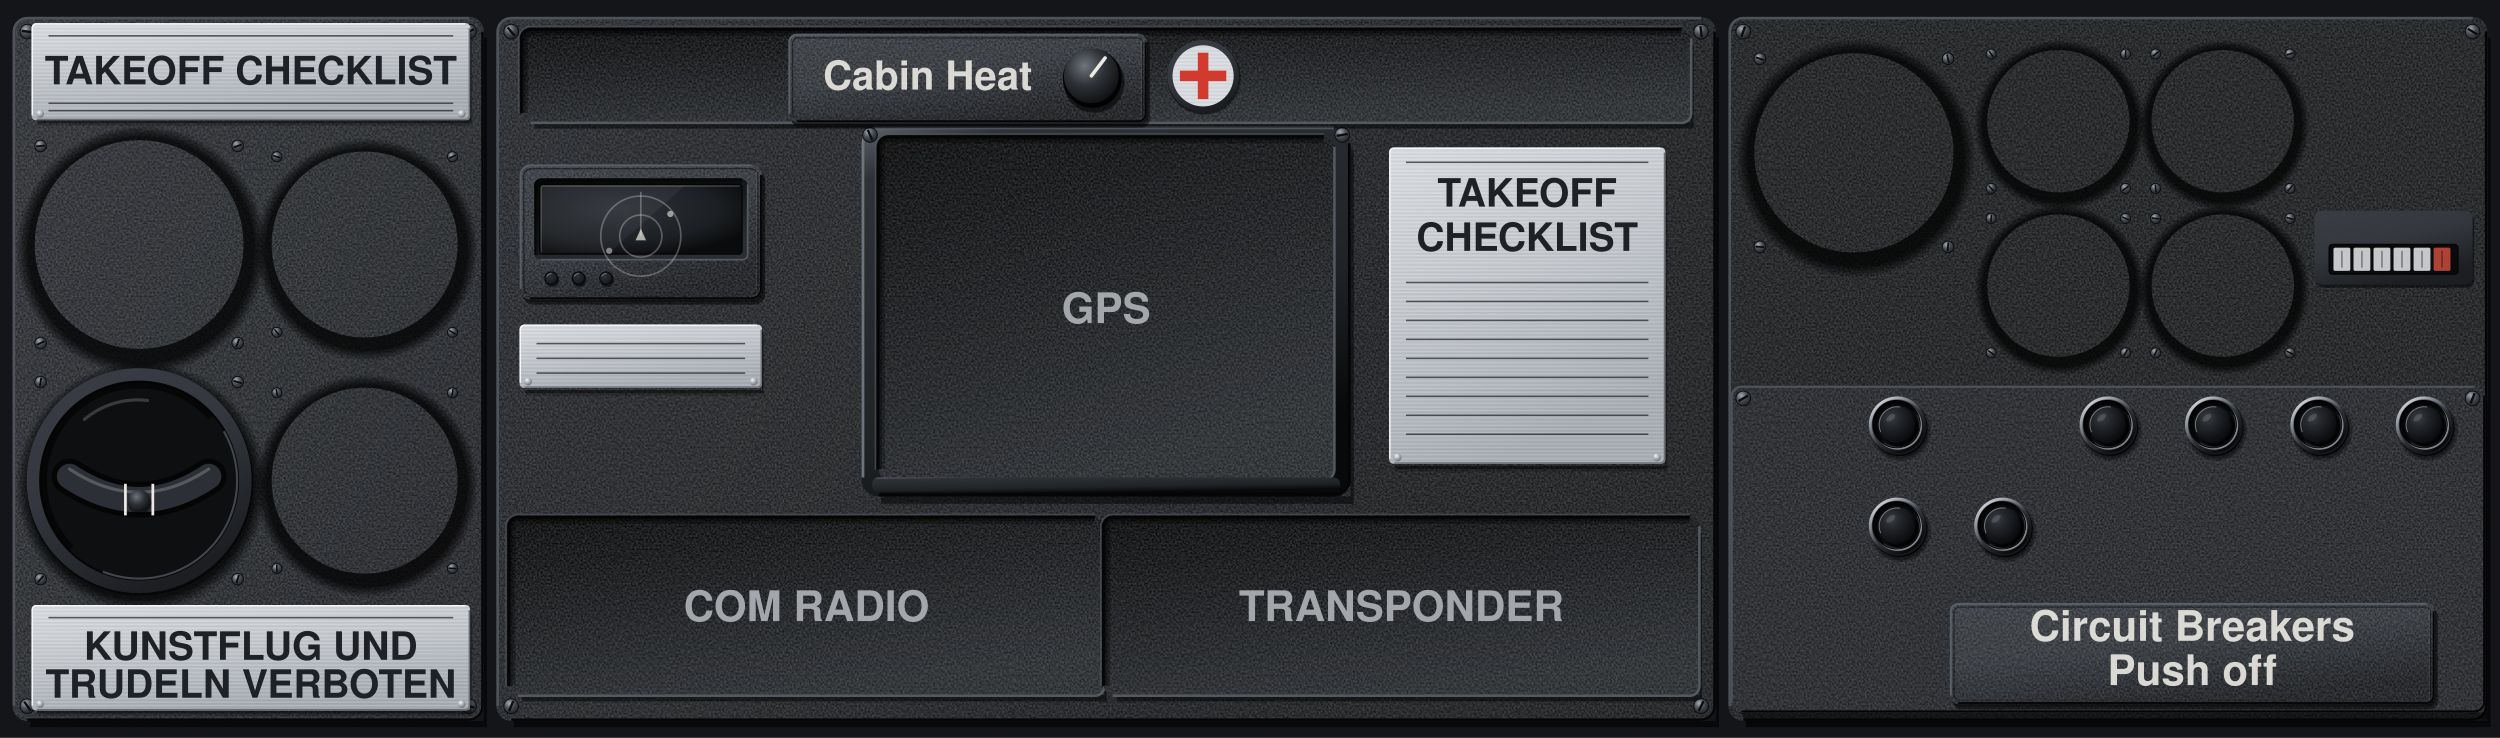
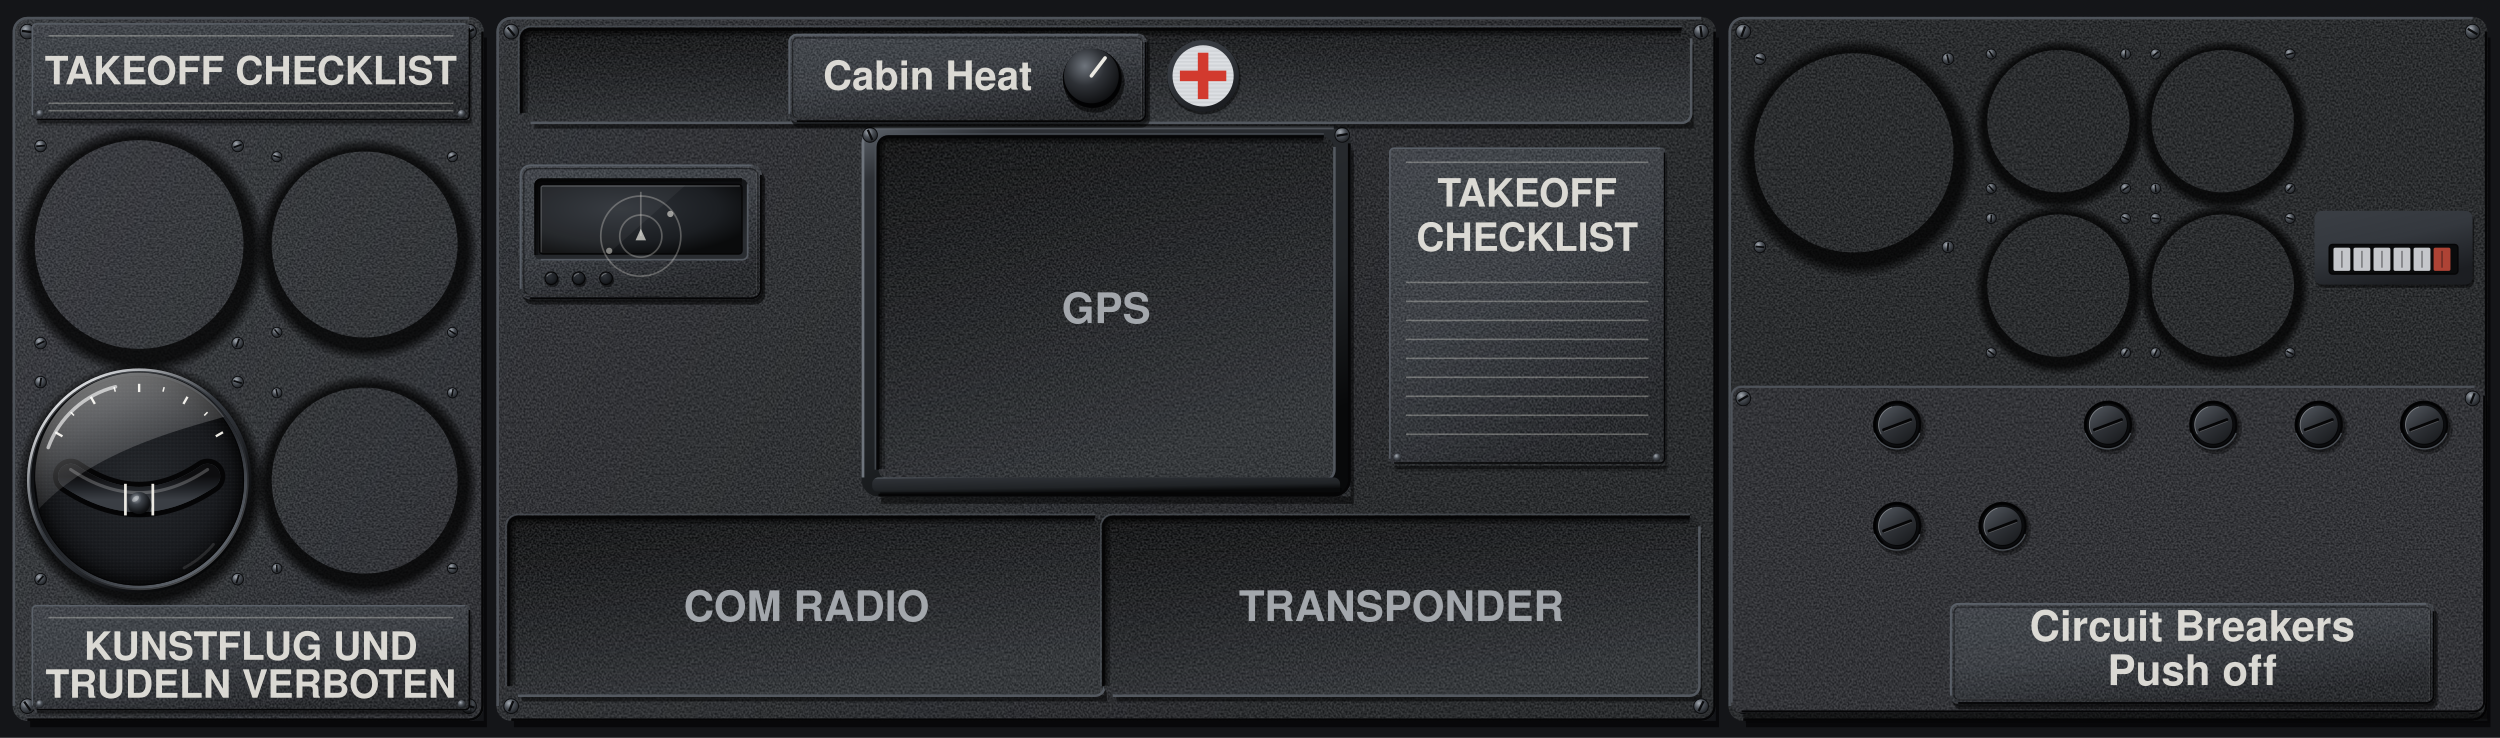
<svg xmlns="http://www.w3.org/2000/svg" viewBox="0 0 2372 700" preserveAspectRatio="xMidYMid slice">
  <defs>
    <filter id="nz" x="0" y="0" width="240" height="240" filterUnits="userSpaceOnUse" color-interpolation-filters="sRGB">
      <feTurbulence type="fractalNoise" baseFrequency="0.55" numOctaves="1" seed="7" stitchTiles="stitch" />
      <feColorMatrix values="2.2 0 0 0 -0.6 2.2 0 0 0 -0.6 2.2 0 0 0 -0.6 0 0 0 0 0.14" />
    </filter>
    <pattern id="gr" width="240" height="240" patternUnits="userSpaceOnUse">
      <rect width="240" height="240" filter="url(#nz)" />
    </pattern>
    <pattern id="gp" width="240" height="240" patternUnits="userSpaceOnUse">
      <rect width="240" height="240" fill="#26282C" />
      <rect width="240" height="240" fill="url(#gr)" />
    </pattern>
    <pattern id="br" width="300" height="7" patternUnits="userSpaceOnUse">
      <path d="M0 1.2H300M0 4.6H300" stroke="#FFFFFF" stroke-opacity=".16" stroke-width=".8" />
      <path d="M0 2.9H300M0 6.1H300" stroke="#000000" stroke-opacity=".1" stroke-width=".7" />
    </pattern>
    <linearGradient id="pp" gradientUnits="userSpaceOnUse" x1="0" y1="0" x2="1186" y2="700">
      <stop offset="0" stop-color="#303338" />
      <stop offset=".45" stop-color="#26282C" />
      <stop offset="1" stop-color="#1D1F22" />
    </linearGradient>
    <linearGradient id="pl" x1="0" y1="0" x2=".35" y2="1">
      <stop offset="0" stop-color="#DADDE1" />
      <stop offset=".45" stop-color="#C6CACF" />
      <stop offset="1" stop-color="#A9AEB4" />
    </linearGradient>
    <linearGradient id="ps" x1="0" y1="0" x2=".5" y2="1">
      <stop offset="0" stop-color="#5E646C" />
      <stop offset=".12" stop-color="#2E3136" />
      <stop offset=".7" stop-color="#202326" />
      <stop offset="1" stop-color="#08090A" />
    </linearGradient>
    <linearGradient id="an" x1="0" y1="0" x2=".5" y2="1">
      <stop offset="0" stop-color="#3A3E44" />
      <stop offset=".5" stop-color="#34383E" />
      <stop offset="1" stop-color="#1C1E22" />
    </linearGradient>
    <radialGradient id="sd" cx=".508" cy=".522" r=".5">
      <stop offset=".86" stop-color="#000000" stop-opacity=".75" />
      <stop offset=".91" stop-color="#000000" stop-opacity=".4" />
      <stop offset=".956" stop-color="#000000" stop-opacity="0" />
    </radialGradient>
    <linearGradient id="rf" x1="0" y1="0" x2=".4" y2="1">
      <stop offset="0" stop-color="#08090A" />
      <stop offset=".5" stop-color="#191B1E" />
      <stop offset="1" stop-color="#2A2D31" />
    </linearGradient>
    <radialGradient id="sh" cx=".36" cy=".3" r=".78">
      <stop offset="0" stop-color="#A4AAB2" />
      <stop offset=".45" stop-color="#4A4F56" />
      <stop offset="1" stop-color="#1A1C1F" />
    </radialGradient>
    <radialGradient id="rv" cx=".36" cy=".3" r=".78">
      <stop offset="0" stop-color="#F2F4F6" />
      <stop offset=".5" stop-color="#A9AEB4" />
      <stop offset="1" stop-color="#5E646B" />
    </radialGradient>
    <radialGradient id="ch" cx=".4" cy=".35" r=".7">
      <stop offset="0" stop-color="#E3E6EA" />
      <stop offset=".55" stop-color="#8E949B" />
      <stop offset=".85" stop-color="#4A4F56" />
      <stop offset="1" stop-color="#1A1C1F" />
    </radialGradient>
    <radialGradient id="hl" cx=".62" cy=".66" r=".62">
      <stop offset="0" stop-color="#000000" />
      <stop offset=".7" stop-color="#050506" />
      <stop offset="1" stop-color="#1A1C1F" />
    </radialGradient>
    <radialGradient id="kn" cx=".38" cy=".32" r=".72">
      <stop offset="0" stop-color="#6E747C" />
      <stop offset=".5" stop-color="#2E3136" />
      <stop offset="1" stop-color="#0E0F11" />
    </radialGradient>
    <radialGradient id="ln" cx=".4" cy=".35" r=".7">
      <stop offset="0" stop-color="#2E3238" />
      <stop offset=".7" stop-color="#1B1E22" />
      <stop offset="1" stop-color="#0A0B0C" />
    </radialGradient>
    <linearGradient id="a" x1="0.15" y1="0.05" x2="0.85" y2="0.95">
      <stop offset="0" stop-color="#6B717A" />
      <stop offset="0.35" stop-color="#34383E" />
      <stop offset="0.72" stop-color="#1C1E22" />
      <stop offset="1" stop-color="#0B0C0E" />
    </linearGradient>
    <linearGradient id="b" x1="0.15" y1="0.05" x2="0.85" y2="0.95">
      <stop offset="0" stop-color="#DDE1E5" />
      <stop offset="0.3" stop-color="#7A8088" />
      <stop offset="0.55" stop-color="#2E3136" />
      <stop offset="1" stop-color="#000" />
    </linearGradient>
    <radialGradient id="bk" gradientUnits="userSpaceOnUse" cx="35" cy="40" r="30">
      <stop offset="0" stop-color="#3A3E44" />
      <stop offset=".35" stop-color="#24272B" />
      <stop offset=".8" stop-color="#121316" />
      <stop offset="1" stop-color="#0B0C0E" />
    </radialGradient>
-     <g id="bc">
-       <circle cx="46" cy="54.8" r="36" fill="#000" fill-opacity="0.29" />
-       <circle cx="46" cy="54.8" r="33.33" fill="#000" fill-opacity="0.29" />
-       <circle cx="46" cy="54.8" r="30.67" fill="#000" fill-opacity="0.29" />
-       <circle cx="46" cy="54.8" r="28" fill="#000" fill-opacity="0.29" />
-       <circle cx="44.4" cy="51.6" r="33.4" fill="#050506" />
-       <circle cx="43.2" cy="49.8" r="33.6" fill="#16181B" />
-       <circle cx="42" cy="48" r="33.6" fill="url(#b)" />
-       <circle cx="42" cy="48" r="30.2" fill="url(#a)" />
-       <circle cx="42.9" cy="49" r="28.6" fill="#80868E" />
-       <circle cx="41.2" cy="47.2" r="28.6" fill="#000" />
-       <circle cx="42" cy="48" r="27.4" fill="#0B0C0E" />
-       <circle cx="42" cy="48" r="25.6" fill="none" stroke="#000" stroke-opacity="0.55" stroke-width="3.4" stroke-dasharray="84 77" transform="rotate(134 42 48)" />
-       <circle cx="42" cy="48" r="26.4" fill="none" stroke="#FFFFFF" stroke-opacity="0.16" stroke-width="1.2" stroke-dasharray="70 96" transform="rotate(-26 42 48)" />
-       <circle cx="46.2" cy="52.4" r="22" fill="#000" fill-opacity="0.6" />
-       <circle cx="44.6" cy="50.6" r="22" fill="#000" fill-opacity="0.5" />
-       <circle cx="42" cy="48" r="22" fill="url(#bk)" />
-       <circle cx="42" cy="48" r="21.3" fill="none" stroke="#FFFFFF" stroke-opacity="0.38" stroke-width="1.2" stroke-dasharray="46 88" transform="rotate(156 42 48)" />
-       <circle cx="42" cy="48" r="21.3" fill="none" stroke="#000" stroke-opacity="0.6" stroke-width="1.2" stroke-dasharray="40 94" transform="rotate(-24 42 48)" />
-       <ellipse cx="34.4" cy="39.6" rx="6.4" ry="3.2" fill="#FFFFFF" fill-opacity="0.13" transform="rotate(-38 34.4 39.6)" />
+     <radialGradient id="hzs" gradientUnits="userSpaceOnUse" cx="100" cy="100" r="92">
+       <stop offset="0.86" stop-color="#000" stop-opacity="0" />
+       <stop offset="0.94" stop-color="#000" stop-opacity="0.3" />
+       <stop offset="1" stop-color="#000" stop-opacity="0.72" />
+     </radialGradient>
+     <linearGradient id="hzb" x1="0.14" y1="0.06" x2="0.86" y2="0.96">
+       <stop offset="0" stop-color="#7C828B" />
+       <stop offset="0.22" stop-color="#4C5158" />
+       <stop offset="0.45" stop-color="#34383E" />
+       <stop offset="0.72" stop-color="#1C1E22" />
+       <stop offset="1" stop-color="#0B0C0E" />
+     </linearGradient>
+     <radialGradient id="hzh" gradientUnits="userSpaceOnUse" cx="52" cy="40" r="78">
+       <stop offset="0" stop-color="#FFFFFF" stop-opacity="0.22" />
+       <stop offset="0.5" stop-color="#FFFFFF" stop-opacity="0.07" />
+       <stop offset="1" stop-color="#FFFFFF" stop-opacity="0" />
+     </radialGradient>
+     <linearGradient id="hzc" x1="0.15" y1="0.08" x2="0.85" y2="0.94">
+       <stop offset="0" stop-color="#FFFFFF" stop-opacity="0.75" />
+       <stop offset="0.42" stop-color="#FFFFFF" stop-opacity="0" />
+       <stop offset="0.58" stop-color="#000" stop-opacity="0" />
+       <stop offset="1" stop-color="#000" stop-opacity="0.7" />
+     </linearGradient>
+     <linearGradient id="hzl" x1="0.86" y1="0.96" x2="0.14" y2="0.06">
+       <stop offset="0" stop-color="#6A7078" />
+       <stop offset="0.4" stop-color="#2A2D32" />
+       <stop offset="0.7" stop-color="#121417" />
+       <stop offset="1" stop-color="#050607" />
+     </linearGradient>
+     <linearGradient id="hze" x1="0.14" y1="0.06" x2="0.86" y2="0.96">
+       <stop offset="0" stop-color="#000" stop-opacity="0.6" />
+       <stop offset="0.5" stop-color="#000" stop-opacity="0" />
+       <stop offset="1" stop-color="#FFFFFF" stop-opacity="0.35" />
+     </linearGradient>
+     <radialGradient id="hzd" cx="0.5" cy="0.5" r="0.5">
+       <stop offset="0" stop-color="#25282C" />
+       <stop offset="0.75" stop-color="#191B1F" />
+       <stop offset="1" stop-color="#0C0D0F" />
+     </radialGradient>
+     <linearGradient id="hzg" x1="0.15" y1="0" x2="0.6" y2="1">
+       <stop offset="0" stop-color="#FFFFFF" stop-opacity="0.5" />
+       <stop offset="0.6" stop-color="#FFFFFF" stop-opacity="0.17" />
+       <stop offset="1" stop-color="#FFFFFF" stop-opacity="0" />
+     </linearGradient>
+     <linearGradient id="hzt" x1="0" y1="0" x2="0" y2="1">
+       <stop offset="0" stop-color="#050506" />
+       <stop offset="0.5" stop-color="#1B1E22" />
+       <stop offset="1" stop-color="#3A3E44" />
+     </linearGradient>
+     <radialGradient id="hzk" cx="0.36" cy="0.3" r="0.75">
+       <stop offset="0" stop-color="#9AA0A8" />
+       <stop offset="0.35" stop-color="#3E434A" />
+       <stop offset="0.8" stop-color="#15171A" />
+       <stop offset="1" stop-color="#0A0B0C" />
+     </radialGradient>
+     <pattern id="hzp" patternUnits="userSpaceOnUse" width="3" height="3">
+       <circle cx="0.7" cy="0.8" r="0.45" fill="#FFFFFF" fill-opacity="0.06" />
+       <circle cx="2.2" cy="2.1" r="0.5" fill="#000" fill-opacity="0.3" />
+       <circle cx="2.3" cy="0.5" r="0.3" fill="#FFFFFF" fill-opacity="0.05" />
+     </pattern>
+     <linearGradient id="pg" x1="0.15" y1="0.05" x2="0.85" y2="0.95">
+       <stop offset="0" stop-color="#4E535A" />
+       <stop offset="0.5" stop-color="#2E3136" />
+       <stop offset="1" stop-color="#1A1C1F" />
+     </linearGradient>
+     <g id="bp">
+       <circle cx="45" cy="52" r="31" fill="#000" fill-opacity="0.3" />
+       <circle cx="44" cy="51" r="29" fill="#000" fill-opacity="0.3" />
+       <circle cx="42" cy="48" r="28.6" fill="#050506" />
+       <circle cx="42" cy="48" r="28.6" fill="none" stroke="#5A6068" stroke-opacity="0.8" stroke-width="1.6" stroke-dasharray="70 110" transform="rotate(20 42 48)" />
+       <circle cx="42" cy="48" r="26" fill="#0B0C0E" />
+       <circle cx="42" cy="48" r="26.4" fill="none" stroke="#000" stroke-opacity="0.7" stroke-width="3" stroke-dasharray="84 80" transform="rotate(134 42 48)" />
+       <circle cx="43" cy="49.2" r="22.6" fill="#000" fill-opacity="0.55" />
+       <circle cx="42" cy="48" r="22.6" fill="url(#pg)" />
+       <circle cx="42" cy="48" r="22" fill="none" stroke="#FFFFFF" stroke-opacity="0.3" stroke-width="1" stroke-dasharray="40 98" transform="rotate(150 42 48)" />
+       <path d="M26 54L58 42" stroke="#050506" stroke-width="3.6" stroke-linecap="round" />
+       <path d="M26.6 55.8L58.6 43.8" stroke="#FFFFFF" stroke-opacity="0.22" stroke-width="1" stroke-linecap="round" />
    </g>
  </defs>
  <rect x="0" y="0" width="2372" height="700" fill="#141518" />
  <path d="M459 35.6h3V690H28.6v-6H459z" fill="#000000" fill-opacity="0.6" />
  <rect x="12" y="16" width="447" height="668" rx="14" fill="url(#pp)" />
  <rect x="12" y="16" width="447" height="668" rx="13.9" fill="url(#gr)" />
  <path d="M1628 35.6h3V690H487.6v-6H1628z" fill="#000000" fill-opacity="0.6" />
  <rect x="471" y="16" width="1157" height="668" rx="14" fill="url(#pp)" />
  <rect x="471" y="16" width="1157" height="668" rx="13.9" fill="url(#gr)" />
  <path d="M2360 35.6h3V690H1656.6v-6H2360z" fill="#000000" fill-opacity="0.6" />
  <rect x="1640" y="16" width="720" height="668" rx="14" fill="url(#pp)" />
  <rect x="1640" y="16" width="720" height="668" rx="13.9" fill="url(#gr)" />
  <path d="M1281.5 142.6h3V478H836.1v-7H1281.5z" fill="#000000" fill-opacity="0.5" />
  <rect x="817.5" y="120" width="464" height="351" rx="16" fill="url(#ps)" />
  <rect x="833.5" y="130" width="432" height="325" rx="10" fill="url(#rf)" />
  <rect x="833.5" y="130" width="432" height="325" rx="10" fill="url(#gr)" />
  <path d="M836.5 445V140A7 7 0 0 1 843.5 133H1255.5" fill="none" stroke="#000000" stroke-opacity="0.3" stroke-width="6" />
  <path d="M835.2 445V140A8.4 8.4 0 0 1 843.5 131.7H1255.5" fill="none" stroke="#000000" stroke-opacity="0.3" stroke-width="3.3" />
  <path d="M834.2 445V140A9.3 9.3 0 0 1 843.5 130.7H1255.5" fill="none" stroke="#000000" stroke-opacity="0.5" stroke-width="1.3" />
  <path d="M1266.1 139.4V445.6A10 10 0 0 1 1256.1 455.6H842.9" fill="none" stroke="#5A6068" stroke-opacity="0.9" stroke-width="2.4" />
  <path d="M832.9 445.6V139.4A10 10 0 0 1 842.9 129.4H1256.1" fill="none" stroke="#050506" stroke-width="2.4" />
  <path d="M830.5 445.6V139.4A12.4 12.4 0 0 1 842.9 127H1256.1" fill="none" stroke="#4E535A" stroke-opacity="0.7" stroke-width="1.4" />
  <path d="M1271.5 463h1.5V471H835v-4H1271.5z" fill="#000000" fill-opacity="0.5" />
  <rect x="827.5" y="453" width="444" height="14" rx="6" fill="url(#ps)" />
  <path d="M818.8 453V136A14.7 14.7 0 0 1 833.5 121.3H1265.5" fill="none" stroke="#6E747C" stroke-width="2.6" />
  <path d="M1280.2 136V453A14.7 14.7 0 0 1 1265.5 469.7H833.5" fill="none" stroke="#050506" stroke-width="2.6" />
  <circle cx="825.5" cy="128" r="7" fill="url(#sh)" stroke="#0B0C0E" stroke-width="0.9" />
  <path d="M823.37 123.2L827.63 132.8" stroke="#0B0C0E" stroke-width="2.17" />
  <circle cx="1273.5" cy="128" r="7" fill="url(#sh)" stroke="#0B0C0E" stroke-width="0.9" />
  <path d="M1278.68 127.13L1268.32 128.87" stroke="#0B0C0E" stroke-width="2.17" />
  <path d="M1047.4 506h3V665.5H495v-6H1047.4z" fill="#000000" fill-opacity="0.5" />
  <rect x="483" y="491" width="564.4" height="168.5" rx="9" fill="url(#rf)" />
  <rect x="483" y="491" width="564.4" height="168.5" rx="9" fill="url(#gr)" />
  <path d="M486 650.5V500A6 6 0 0 1 492 494H1038.4" fill="none" stroke="#000000" stroke-opacity="0.3" stroke-width="6" />
  <path d="M484.7 650.5V500A7.4 7.4 0 0 1 492 492.7H1038.4" fill="none" stroke="#000000" stroke-opacity="0.3" stroke-width="3.3" />
  <path d="M483.7 650.5V500A8.3 8.3 0 0 1 492 491.7H1038.4" fill="none" stroke="#000000" stroke-opacity="0.5" stroke-width="1.3" />
  <path d="M1048 499.4V651.1A9 9 0 0 1 1039 660.1H491.4" fill="none" stroke="#5A6068" stroke-opacity="0.9" stroke-width="2.4" />
  <path d="M482.4 651.1V499.4A9 9 0 0 1 491.4 490.4H1039" fill="none" stroke="#050506" stroke-width="2.4" />
  <path d="M480 651.1V499.4A11.4 11.4 0 0 1 491.4 488H1039" fill="none" stroke="#4E535A" stroke-opacity="0.7" stroke-width="1.4" />
  <path d="M1611.8 506h3V665.5H1059.4v-6H1611.8z" fill="#000000" fill-opacity="0.5" />
  <rect x="1047.4" y="491" width="564.4" height="168.5" rx="9" fill="url(#rf)" />
  <rect x="1047.4" y="491" width="564.4" height="168.5" rx="9" fill="url(#gr)" />
  <path d="M1050.4 650.5V500A6 6 0 0 1 1056.4 494H1602.8" fill="none" stroke="#000000" stroke-opacity="0.3" stroke-width="6" />
  <path d="M1049.1 650.5V500A7.4 7.4 0 0 1 1056.4 492.7H1602.8" fill="none" stroke="#000000" stroke-opacity="0.3" stroke-width="3.3" />
  <path d="M1048.1 650.5V500A8.3 8.3 0 0 1 1056.4 491.7H1602.8" fill="none" stroke="#000000" stroke-opacity="0.5" stroke-width="1.3" />
  <path d="M1612.4 499.4V651.1A9 9 0 0 1 1603.4 660.1H1055.8" fill="none" stroke="#5A6068" stroke-opacity="0.9" stroke-width="2.4" />
  <path d="M1046.8 651.1V499.4A9 9 0 0 1 1055.8 490.4H1603.4" fill="none" stroke="#050506" stroke-width="2.4" />
  <path d="M1044.4 651.1V499.4A11.4 11.4 0 0 1 1055.8 488H1603.4" fill="none" stroke="#4E535A" stroke-opacity="0.7" stroke-width="1.4" />
  <path d="M1604 43h3V122H507v-6H1604z" fill="#000000" fill-opacity="0.5" />
  <rect x="495" y="28" width="1109" height="88" rx="9" fill="url(#rf)" />
  <rect x="495" y="28" width="1109" height="88" rx="9" fill="url(#gr)" />
  <path d="M498 107V37A6 6 0 0 1 504 31H1595" fill="none" stroke="#000000" stroke-opacity="0.3" stroke-width="6" />
  <path d="M496.7 107V37A7.4 7.4 0 0 1 504 29.7H1595" fill="none" stroke="#000000" stroke-opacity="0.3" stroke-width="3.3" />
  <path d="M495.7 107V37A8.3 8.3 0 0 1 504 28.7H1595" fill="none" stroke="#000000" stroke-opacity="0.5" stroke-width="1.3" />
  <path d="M1604.6 36.4V107.6A9 9 0 0 1 1595.6 116.6H503.4" fill="none" stroke="#5A6068" stroke-opacity="0.9" stroke-width="2.4" />
  <path d="M494.4 107.6V36.4A9 9 0 0 1 503.4 27.4H1595.6" fill="none" stroke="#050506" stroke-width="2.4" />
  <path d="M492 107.6V36.4A11.4 11.4 0 0 1 503.4 25H1595.6" fill="none" stroke="#4E535A" stroke-opacity="0.7" stroke-width="1.4" />
  <path d="M7.7 232a124.3 124.3 0 1 0 248.6 0a124.3 124.3 0 1 0 -248.6 0zM33 232a99 99 0 1 0 198 0a99 99 0 1 0 -198 0z" fill="url(#sd)" fill-rule="evenodd" />
  <path d="M235.26 232a110.74 110.74 0 1 0 221.48 0a110.74 110.74 0 1 0 -221.48 0zM257.8 232a88.2 88.2 0 1 0 176.4 0a88.2 88.2 0 1 0 -176.4 0z" fill="url(#sd)" fill-rule="evenodd" />
  <path d="M235.26 456a110.74 110.74 0 1 0 221.48 0a110.74 110.74 0 1 0 -221.48 0zM257.8 456a88.2 88.2 0 1 0 176.4 0a88.2 88.2 0 1 0 -176.4 0z" fill="url(#sd)" fill-rule="evenodd" />
  <path d="M1640.35 145a118.65 118.65 0 1 0 237.3 0a118.65 118.65 0 1 0 -237.3 0zM1664.5 145a94.5 94.5 0 1 0 189 0a94.5 94.5 0 1 0 -189 0z" fill="url(#sd)" fill-rule="evenodd" />
  <path d="M1868.25 115a84.75 84.75 0 1 0 169.5 0a84.75 84.75 0 1 0 -169.5 0zM1885.5 115a67.5 67.5 0 1 0 135 0a67.5 67.5 0 1 0 -135 0z" fill="url(#sd)" fill-rule="evenodd" />
  <path d="M2024.25 115a84.75 84.75 0 1 0 169.5 0a84.75 84.75 0 1 0 -169.5 0zM2041.5 115a67.5 67.5 0 1 0 135 0a67.5 67.5 0 1 0 -135 0z" fill="url(#sd)" fill-rule="evenodd" />
  <path d="M1868.25 271a84.75 84.75 0 1 0 169.5 0a84.75 84.75 0 1 0 -169.5 0zM1885.5 271a67.5 67.5 0 1 0 135 0a67.5 67.5 0 1 0 -135 0z" fill="url(#sd)" fill-rule="evenodd" />
  <path d="M2024.25 271a84.75 84.75 0 1 0 169.5 0a84.75 84.75 0 1 0 -169.5 0zM2041.5 271a67.5 67.5 0 1 0 135 0a67.5 67.5 0 1 0 -135 0z" fill="url(#sd)" fill-rule="evenodd" />
  <path d="M7.7 456a124.3 124.3 0 1 0 248.6 0a124.3 124.3 0 1 0 -248.6 0zM33 456a99 99 0 1 0 198 0a99 99 0 1 0 -198 0z" fill="url(#sd)" fill-rule="evenodd" />
  <path d="M13.2 670V30A12.8 12.8 0 0 1 26 17.2H445" fill="none" stroke="#4E535A" stroke-width="2.4" />
  <path d="M457.8 30V670A12.8 12.8 0 0 1 445 682.8H26" fill="none" stroke="#050506" stroke-width="2.4" />
  <circle cx="26" cy="30" r="7" fill="url(#sh)" stroke="#0B0C0E" stroke-width="0.9" />
  <path d="M20.78 29.41L31.22 30.59" stroke="#0B0C0E" stroke-width="2.17" />
  <circle cx="445" cy="30" r="7" fill="url(#sh)" stroke="#0B0C0E" stroke-width="0.9" />
  <path d="M449.73 27.73L440.27 32.27" stroke="#0B0C0E" stroke-width="2.17" />
  <circle cx="26" cy="670" r="7" fill="url(#sh)" stroke="#0B0C0E" stroke-width="0.9" />
  <path d="M22.94 665.73L29.06 674.27" stroke="#0B0C0E" stroke-width="2.17" />
  <circle cx="445" cy="670" r="7" fill="url(#sh)" stroke="#0B0C0E" stroke-width="0.9" />
  <path d="M439.92 668.66L450.08 671.34" stroke="#0B0C0E" stroke-width="2.17" />
  <path d="M472.2 670V30A12.8 12.8 0 0 1 485 17.2H1614" fill="none" stroke="#4E535A" stroke-width="2.4" />
  <path d="M1626.8 30V670A12.8 12.8 0 0 1 1614 682.8H485" fill="none" stroke="#050506" stroke-width="2.4" />
  <circle cx="485" cy="30" r="7" fill="url(#sh)" stroke="#0B0C0E" stroke-width="0.9" />
  <path d="M481.64 25.96L488.36 34.04" stroke="#0B0C0E" stroke-width="2.17" />
  <circle cx="1614" cy="30" r="7" fill="url(#sh)" stroke="#0B0C0E" stroke-width="0.9" />
  <path d="M1613.35 24.79L1614.65 35.21" stroke="#0B0C0E" stroke-width="2.17" />
  <circle cx="485" cy="670" r="7" fill="url(#sh)" stroke="#0B0C0E" stroke-width="0.9" />
  <path d="M487 665.15L483 674.85" stroke="#0B0C0E" stroke-width="2.17" />
  <circle cx="1614" cy="670" r="7" fill="url(#sh)" stroke="#0B0C0E" stroke-width="0.9" />
  <path d="M1616.32 665.29L1611.68 674.71" stroke="#0B0C0E" stroke-width="2.17" />
  <path d="M1641.2 670V30A12.8 12.8 0 0 1 1654 17.2H2346" fill="none" stroke="#4E535A" stroke-width="2.4" />
  <path d="M2358.8 30V670A12.8 12.8 0 0 1 2346 682.8H1654" fill="none" stroke="#050506" stroke-width="2.4" />
  <circle cx="1654" cy="30" r="7" fill="url(#sh)" stroke="#0B0C0E" stroke-width="0.9" />
  <path d="M1655.83 25.08L1652.17 34.92" stroke="#0B0C0E" stroke-width="2.17" />
  <circle cx="2346" cy="30" r="7" fill="url(#sh)" stroke="#0B0C0E" stroke-width="0.9" />
  <path d="M2341.49 27.32L2350.51 32.68" stroke="#0B0C0E" stroke-width="2.17" />
  <circle cx="1654" cy="670" r="7" fill="url(#sh)" stroke="#0B0C0E" stroke-width="0.9" />
  <path d="M1648.75 669.87L1659.25 670.13" stroke="#0B0C0E" stroke-width="2.17" />
  <circle cx="2346" cy="670" r="7" fill="url(#sh)" stroke="#0B0C0E" stroke-width="0.9" />
  <path d="M2344.73 664.91L2347.27 675.09" stroke="#0B0C0E" stroke-width="2.17" />
  <circle cx="38.5" cy="138.5" r="5.5" fill="url(#sh)" stroke="#0B0C0E" stroke-width="0.9" />
  <path d="M42.61 138.16L34.39 138.84" stroke="#0B0C0E" stroke-width="1.71" />
  <circle cx="225.5" cy="138.5" r="5.5" fill="url(#sh)" stroke="#0B0C0E" stroke-width="0.9" />
  <path d="M229.38 137.09L221.62 139.91" stroke="#0B0C0E" stroke-width="1.71" />
  <circle cx="38.5" cy="325.5" r="5.5" fill="url(#sh)" stroke="#0B0C0E" stroke-width="0.9" />
  <path d="M42.21 323.7L34.79 327.3" stroke="#0B0C0E" stroke-width="1.71" />
  <circle cx="225.5" cy="325.5" r="5.5" fill="url(#sh)" stroke="#0B0C0E" stroke-width="0.9" />
  <path d="M226.94 321.63L224.06 329.37" stroke="#0B0C0E" stroke-width="1.71" />
  <circle cx="262.7" cy="148.7" r="4.8" fill="url(#sh)" stroke="#0B0C0E" stroke-width="0.9" />
  <path d="M259.26 147.65L266.14 149.75" stroke="#0B0C0E" stroke-width="1.49" />
  <circle cx="429.3" cy="148.7" r="4.8" fill="url(#sh)" stroke="#0B0C0E" stroke-width="0.9" />
  <path d="M432.55 147.14L426.05 150.26" stroke="#0B0C0E" stroke-width="1.49" />
  <circle cx="262.7" cy="315.3" r="4.8" fill="url(#sh)" stroke="#0B0C0E" stroke-width="0.9" />
  <path d="M260.39 312.54L265.01 318.06" stroke="#0B0C0E" stroke-width="1.49" />
  <circle cx="429.3" cy="315.3" r="4.8" fill="url(#sh)" stroke="#0B0C0E" stroke-width="0.9" />
  <path d="M426.25 313.39L432.35 317.21" stroke="#0B0C0E" stroke-width="1.49" />
  <circle cx="262.7" cy="372.7" r="4.8" fill="url(#sh)" stroke="#0B0C0E" stroke-width="0.9" />
  <path d="M261.94 369.18L263.46 376.22" stroke="#0B0C0E" stroke-width="1.49" />
  <circle cx="429.3" cy="372.7" r="4.8" fill="url(#sh)" stroke="#0B0C0E" stroke-width="0.9" />
  <path d="M429.96 369.16L428.64 376.24" stroke="#0B0C0E" stroke-width="1.49" />
  <circle cx="262.7" cy="539.3" r="4.8" fill="url(#sh)" stroke="#0B0C0E" stroke-width="0.9" />
  <path d="M262.58 535.7L262.82 542.9" stroke="#0B0C0E" stroke-width="1.49" />
  <circle cx="429.3" cy="539.3" r="4.8" fill="url(#sh)" stroke="#0B0C0E" stroke-width="0.9" />
  <path d="M425.7 539.13L432.9 539.47" stroke="#0B0C0E" stroke-width="1.49" />
  <circle cx="1669.75" cy="55.75" r="5.5" fill="url(#sh)" stroke="#0B0C0E" stroke-width="0.9" />
  <path d="M1665.84 54.45L1673.66 57.05" stroke="#0B0C0E" stroke-width="1.71" />
  <circle cx="1848.25" cy="55.75" r="5.5" fill="url(#sh)" stroke="#0B0C0E" stroke-width="0.9" />
  <path d="M1847.32 51.73L1849.18 59.77" stroke="#0B0C0E" stroke-width="1.71" />
  <circle cx="1669.75" cy="234.25" r="5.5" fill="url(#sh)" stroke="#0B0C0E" stroke-width="0.9" />
  <path d="M1665.64 233.96L1673.86 234.54" stroke="#0B0C0E" stroke-width="1.71" />
  <circle cx="1848.25" cy="234.25" r="5.5" fill="url(#sh)" stroke="#0B0C0E" stroke-width="0.9" />
  <path d="M1848.6 230.14L1847.9 238.36" stroke="#0B0C0E" stroke-width="1.71" />
  <circle cx="1889.25" cy="51.25" r="4.8" fill="url(#sh)" stroke="#0B0C0E" stroke-width="0.9" />
  <path d="M1887.22 48.28L1891.28 54.22" stroke="#0B0C0E" stroke-width="1.49" />
  <circle cx="2016.75" cy="51.25" r="4.8" fill="url(#sh)" stroke="#0B0C0E" stroke-width="0.9" />
  <path d="M2016.88 47.65L2016.62 54.85" stroke="#0B0C0E" stroke-width="1.49" />
  <circle cx="1889.25" cy="178.75" r="4.8" fill="url(#sh)" stroke="#0B0C0E" stroke-width="0.9" />
  <path d="M1886.81 176.1L1891.69 181.4" stroke="#0B0C0E" stroke-width="1.49" />
  <circle cx="2016.75" cy="178.75" r="4.8" fill="url(#sh)" stroke="#0B0C0E" stroke-width="0.9" />
  <path d="M2019.69 176.67L2013.81 180.83" stroke="#0B0C0E" stroke-width="1.49" />
  <circle cx="2045.25" cy="51.25" r="4.8" fill="url(#sh)" stroke="#0B0C0E" stroke-width="0.9" />
  <path d="M2048.07 49.02L2042.43 53.48" stroke="#0B0C0E" stroke-width="1.49" />
  <circle cx="2172.75" cy="51.25" r="4.8" fill="url(#sh)" stroke="#0B0C0E" stroke-width="0.9" />
  <path d="M2176.21 50.27L2169.29 52.23" stroke="#0B0C0E" stroke-width="1.49" />
  <circle cx="2045.25" cy="178.75" r="4.8" fill="url(#sh)" stroke="#0B0C0E" stroke-width="0.9" />
  <path d="M2044.98 175.16L2045.52 182.34" stroke="#0B0C0E" stroke-width="1.49" />
  <circle cx="2172.75" cy="178.75" r="4.8" fill="url(#sh)" stroke="#0B0C0E" stroke-width="0.9" />
  <path d="M2175.13 176.05L2170.37 181.45" stroke="#0B0C0E" stroke-width="1.49" />
  <circle cx="1889.25" cy="207.25" r="4.8" fill="url(#sh)" stroke="#0B0C0E" stroke-width="0.9" />
  <path d="M1889.48 203.66L1889.02 210.84" stroke="#0B0C0E" stroke-width="1.49" />
  <circle cx="2016.75" cy="207.25" r="4.8" fill="url(#sh)" stroke="#0B0C0E" stroke-width="0.9" />
  <path d="M2013.48 205.75L2020.02 208.75" stroke="#0B0C0E" stroke-width="1.49" />
  <circle cx="1889.25" cy="334.75" r="4.8" fill="url(#sh)" stroke="#0B0C0E" stroke-width="0.9" />
  <path d="M1886.36 332.61L1892.14 336.89" stroke="#0B0C0E" stroke-width="1.49" />
  <circle cx="2016.75" cy="334.75" r="4.8" fill="url(#sh)" stroke="#0B0C0E" stroke-width="0.9" />
  <path d="M2018.61 331.67L2014.89 337.83" stroke="#0B0C0E" stroke-width="1.49" />
  <circle cx="2045.25" cy="207.25" r="4.8" fill="url(#sh)" stroke="#0B0C0E" stroke-width="0.9" />
  <path d="M2041.67 206.84L2048.83 207.66" stroke="#0B0C0E" stroke-width="1.49" />
  <circle cx="2172.75" cy="207.25" r="4.8" fill="url(#sh)" stroke="#0B0C0E" stroke-width="0.9" />
  <path d="M2169.32 206.17L2176.18 208.33" stroke="#0B0C0E" stroke-width="1.49" />
  <circle cx="2045.25" cy="334.75" r="4.8" fill="url(#sh)" stroke="#0B0C0E" stroke-width="0.9" />
  <path d="M2046.76 331.48L2043.74 338.02" stroke="#0B0C0E" stroke-width="1.49" />
  <circle cx="2172.75" cy="334.75" r="4.8" fill="url(#sh)" stroke="#0B0C0E" stroke-width="0.9" />
  <path d="M2169.52 333.16L2175.98 336.34" stroke="#0B0C0E" stroke-width="1.49" />
  <circle cx="38.5" cy="362.5" r="5.5" fill="url(#sh)" stroke="#0B0C0E" stroke-width="0.9" />
  <path d="M39.15 358.43L37.85 366.57" stroke="#0B0C0E" stroke-width="1.71" />
  <circle cx="225.5" cy="362.5" r="5.5" fill="url(#sh)" stroke="#0B0C0E" stroke-width="0.9" />
  <path d="M221.55 361.32L229.45 363.68" stroke="#0B0C0E" stroke-width="1.71" />
  <circle cx="38.5" cy="549.5" r="5.5" fill="url(#sh)" stroke="#0B0C0E" stroke-width="0.9" />
  <path d="M41.21 546.39L35.79 552.61" stroke="#0B0C0E" stroke-width="1.71" />
  <circle cx="225.5" cy="549.5" r="5.5" fill="url(#sh)" stroke="#0B0C0E" stroke-width="0.9" />
  <path d="M226.74 545.56L224.26 553.44" stroke="#0B0C0E" stroke-width="1.71" />
-   <circle cx="132.8" cy="457.8" r="107.5" fill="#000000" fill-opacity="0.5" />
-   <circle cx="132" cy="456" r="106.7" fill="url(#an)" />
-   <circle cx="132" cy="456" r="93.9" fill="#0E0F11" stroke="#050506" stroke-width="2" />
-   <circle cx="132" cy="456" r="90.5" fill="none" stroke="#000000" stroke-opacity="0.6" stroke-width="6" stroke-dasharray="290 279" transform="rotate(135 132 456)" />
-   <circle cx="132" cy="456" r="93" fill="none" stroke="#5A6068" stroke-opacity="0.7" stroke-width="2" stroke-dasharray="230 354" transform="rotate(-30 132 456)" />
-   <path d="M66 452Q132 496 198 452" fill="none" stroke="#050506" stroke-width="34" stroke-linecap="round" />
-   <path d="M66 452Q132 496 198 452" fill="none" stroke="#2C3036" stroke-width="24" stroke-linecap="round" />
-   <path d="M66 452Q132 496 198 452" transform="translate(0 -7)" fill="none" stroke="#FFFFFF" stroke-opacity="0.2" stroke-width="3" stroke-linecap="round" />
-   <path d="M119 459V489M145 459V489" stroke="#ECEAE3" stroke-width="2.6" />
-   <circle cx="132.6" cy="477.2" r="11" fill="#000000" fill-opacity="0.5" />
-   <circle cx="132" cy="475" r="10.5" fill="url(#kn)" />
-   <path d="M80 398A78 78 0 0 1 140 380" fill="none" stroke="#FFFFFF" stroke-opacity="0.18" stroke-width="3" stroke-linecap="round" />
+   <g transform="translate(132 456) scale(1.12) translate(-100 -100)">
+     <path d="M5 100a95 95 0 1 0 190 0a95 95 0 1 0 -190 0ZM8.4 100a91.6 91.6 0 1 1 183.2 0a91.6 91.6 0 1 1 -183.2 0Z" fill="url(#hzb)" fill-rule="evenodd" />
+     <path d="M5 100a95 95 0 1 0 190 0a95 95 0 1 0 -190 0ZM8.4 100a91.6 91.6 0 1 1 183.2 0a91.6 91.6 0 1 1 -183.2 0Z" fill="url(#hzh)" fill-rule="evenodd" />
+     <circle cx="100" cy="100" r="93.9" fill="none" stroke="url(#hzc)" stroke-width="2.2" />
+     <circle cx="100" cy="100" r="92.2" fill="none" stroke="url(#hze)" stroke-width="1.2" />
+     <path d="M8.4 100a91.6 91.6 0 1 0 183.2 0a91.6 91.6 0 1 0 -183.2 0ZM11.1 100a88.9 88.9 0 1 1 177.8 0a88.9 88.9 0 1 1 -177.8 0Z" fill="url(#hzl)" fill-rule="evenodd" />
+     <path d="M11.1 100a88.9 88.9 0 1 0 177.8 0a88.9 88.9 0 1 0 -177.8 0ZM12.5 100a87.5 87.5 0 1 1 175 0a87.5 87.5 0 1 1 -175 0Z" fill="#030304" fill-rule="evenodd" />
+     <circle cx="100" cy="100" r="88" fill="url(#hzd)" />
+     <circle cx="100" cy="100" r="88" fill="url(#hzp)" />
+     <circle cx="100" cy="100" r="88" fill="url(#hzs)" />
+     <path d="M100 18V25" transform="rotate(-60 100 100)" stroke="#ECEAE3" stroke-width="2" />
+     <path d="M100 18V22" transform="rotate(-45 100 100)" stroke="#ECEAE3" stroke-width="1.3" />
+     <path d="M100 18V25" transform="rotate(-30 100 100)" stroke="#ECEAE3" stroke-width="2" />
+     <path d="M100 18V22" transform="rotate(-15 100 100)" stroke="#ECEAE3" stroke-width="1.3" />
+     <path d="M100 18V25" transform="rotate(0 100 100)" stroke="#ECEAE3" stroke-width="2" />
+     <path d="M100 18V22" transform="rotate(15 100 100)" stroke="#ECEAE3" stroke-width="1.3" />
+     <path d="M100 18V25" transform="rotate(30 100 100)" stroke="#ECEAE3" stroke-width="2" />
+     <path d="M100 18V22" transform="rotate(45 100 100)" stroke="#ECEAE3" stroke-width="1.3" />
+     <path d="M100 18V25" transform="rotate(60 100 100)" stroke="#ECEAE3" stroke-width="2" />
+     <path d="M42 96.4Q100 135.7 158 96.4" fill="none" stroke="#050506" stroke-width="30" stroke-linecap="round" />
+     <path d="M42 96.4Q100 135.7 158 96.4" fill="none" stroke="#3A3E44" stroke-width="21.4" stroke-linecap="round" />
+     <path d="M42 96.4Q100 135.7 158 96.4" fill="none" stroke="url(#hzt)" stroke-width="21.4" stroke-linecap="round" stroke-opacity="0.85" />
+     <path d="M42 90.6Q100 129.9 158 90.6" fill="none" stroke="#FFFFFF" stroke-opacity="0.22" stroke-width="2.7" stroke-linecap="round" />
+     <path d="M88.4 102.7V129.5M111.6 102.7V129.5" stroke="#ECEAE3" stroke-width="2.3" />
+     <circle cx="100.6" cy="121" r="9.8" fill="#000" fill-opacity="0.5" />
+     <circle cx="100" cy="119" r="9.4" fill="url(#hzk)" />
+     <ellipse cx="97" cy="115.4" rx="3.4" ry="2" fill="#FFFFFF" fill-opacity="0.34" transform="rotate(-38 97 115.4)" />
+     <path d="M12 100A88 88 0 0 1 172 46C130 58 60 76 15 124Z" fill="url(#hzg)" />
+     <path d="M23 72A82 82 0 0 1 80 20.5" fill="none" stroke="#FFFFFF" stroke-opacity="0.62" stroke-width="3" stroke-linecap="round" />
+     <path d="M163 154A84 84 0 0 1 138 174" fill="none" stroke="#FFFFFF" stroke-opacity="0.12" stroke-width="2.4" stroke-linecap="round" />
+   </g>
  <path d="M446 31.4h2.2V119.4H36.2v-5.4H446z" fill="#000000" fill-opacity="0.2" />
  <path d="M446 29h1.2V117H35.2v-3H446z" fill="#000000" fill-opacity="0.4" />
-   <rect x="30" y="22" width="416" height="92" rx="4" data-card="" fill="url(#pl)" />
-   <rect x="30" y="22" width="416" height="92" rx="4" fill="url(#br)" />
-   <path d="M30.7 109.3V26.7A4 4 0 0 1 34.7 22.7H441.3" fill="none" stroke="#F4F5F7" stroke-width="1.4" />
-   <path d="M445.3 26.7V109.3A4 4 0 0 1 441.3 113.3H34.7" fill="none" stroke="#6A7077" stroke-width="1.4" />
-   <circle cx="38" cy="108" r="3.7" fill="url(#rv)" />
-   <circle cx="438" cy="108" r="3.7" fill="url(#rv)" />
-   <path d="M46 34 H430" stroke="#1E2226" stroke-width="1.5" stroke-opacity="0.7" />
-   <text x="238" y="80" font-family="Helvetica, Arial, sans-serif" font-size="37" font-weight="bold" fill="#1E2226" text-anchor="middle" textLength="380" lengthAdjust="spacingAndGlyphs">TAKEOFF CHECKLIST</text>
-   <path d="M46 98 H430" stroke="#1E2226" stroke-width="1.5" stroke-opacity="0.7" />
-   <path d="M46 105 H430" stroke="#1E2226" stroke-width="1.5" stroke-opacity="0.7" />
+   <rect x="30" y="22" width="416" height="92" rx="4" data-card="" fill="url(#an)" />
+   <rect x="30" y="22" width="416" height="92" rx="4" fill="url(#gr)" />
+   <path d="M30.7 109.3V26.7A4 4 0 0 1 34.7 22.7H441.3" fill="none" stroke="#5A6068" stroke-width="1.4" />
+   <path d="M445.3 26.7V109.3A4 4 0 0 1 441.3 113.3H34.7" fill="none" stroke="#050506" stroke-width="1.4" />
+   <circle cx="38" cy="108" r="3.7" fill="url(#sh)" />
+   <circle cx="438" cy="108" r="3.7" fill="url(#sh)" />
+   <path d="M46 34 H430" stroke="#ECEAE3" stroke-width="1.5" stroke-opacity="0.32" />
+   <text x="238" y="80" font-family="Helvetica, Arial, sans-serif" font-size="37" font-weight="bold" fill="#ECEAE3" fill-opacity="0.9" text-anchor="middle" textLength="380" lengthAdjust="spacingAndGlyphs">TAKEOFF CHECKLIST</text>
+   <path d="M46 98 H430" stroke="#ECEAE3" stroke-width="1.5" stroke-opacity="0.32" />
+   <path d="M46 105 H430" stroke="#ECEAE3" stroke-width="1.5" stroke-opacity="0.32" />
  <path d="M446 583.4h2.2V679.4H36.2v-5.4H446z" fill="#000000" fill-opacity="0.2" />
  <path d="M446 581h1.2V677H35.2v-3H446z" fill="#000000" fill-opacity="0.4" />
-   <rect x="30" y="574" width="416" height="100" rx="4" data-card="" fill="url(#pl)" />
-   <rect x="30" y="574" width="416" height="100" rx="4" fill="url(#br)" />
-   <path d="M30.7 669.3V578.7A4 4 0 0 1 34.7 574.7H441.3" fill="none" stroke="#F4F5F7" stroke-width="1.4" />
-   <path d="M445.3 578.7V669.3A4 4 0 0 1 441.3 673.3H34.7" fill="none" stroke="#6A7077" stroke-width="1.4" />
-   <circle cx="38" cy="668" r="3.7" fill="url(#rv)" />
-   <circle cx="438" cy="668" r="3.7" fill="url(#rv)" />
-   <path d="M46 586 H430" stroke="#1E2226" stroke-width="1.5" stroke-opacity="0.7" />
-   <text x="238" y="626" font-family="Helvetica, Arial, sans-serif" font-size="37" font-weight="bold" fill="#1E2226" text-anchor="middle">KUNSTFLUG UND</text>
-   <text x="238" y="662" font-family="Helvetica, Arial, sans-serif" font-size="37" font-weight="bold" fill="#1E2226" text-anchor="middle" textLength="380" lengthAdjust="spacingAndGlyphs">TRUDELN VERBOTEN</text>
+   <rect x="30" y="574" width="416" height="100" rx="4" data-card="" fill="url(#an)" />
+   <rect x="30" y="574" width="416" height="100" rx="4" fill="url(#gr)" />
+   <path d="M30.7 669.3V578.7A4 4 0 0 1 34.7 574.7H441.3" fill="none" stroke="#5A6068" stroke-width="1.4" />
+   <path d="M445.3 578.7V669.3A4 4 0 0 1 441.3 673.3H34.7" fill="none" stroke="#050506" stroke-width="1.4" />
+   <circle cx="38" cy="668" r="3.7" fill="url(#sh)" />
+   <circle cx="438" cy="668" r="3.7" fill="url(#sh)" />
+   <path d="M46 586 H430" stroke="#ECEAE3" stroke-width="1.5" stroke-opacity="0.32" />
+   <text x="238" y="626" font-family="Helvetica, Arial, sans-serif" font-size="37" font-weight="bold" fill="#ECEAE3" fill-opacity="0.9" text-anchor="middle">KUNSTFLUG UND</text>
+   <text x="238" y="662" font-family="Helvetica, Arial, sans-serif" font-size="37" font-weight="bold" fill="#ECEAE3" fill-opacity="0.9" text-anchor="middle" textLength="380" lengthAdjust="spacingAndGlyphs">TRUDELN VERBOTEN</text>
  <rect x="751" y="37" width="340" height="84" rx="8" fill="#000000" fill-opacity="0.5" />
  <rect x="749.5" y="34.5" width="340" height="84" rx="8" fill="#000000" fill-opacity="0.3" />
  <rect x="748" y="32" width="340" height="84" rx="8" fill="url(#an)" />
  <rect x="748" y="32" width="340" height="84" rx="8" fill="url(#gr)" />
  <path d="M749 108V40A7 7 0 0 1 756 33H1080" fill="none" stroke="#5A6068" stroke-width="1.8" />
  <path d="M1087 40V108A7 7 0 0 1 1080 115H756" fill="none" stroke="#050506" stroke-width="1.8" />
  <rect x="752" y="36" width="332" height="76" rx="5" fill="none" stroke="#000000" stroke-opacity="0.45" stroke-width="1.2" />
  <path d="M753 112H1083V37" fill="none" stroke="#FFFFFF" stroke-opacity="0.1" stroke-width="1" />
  <text x="979.5" y="85" font-family="Helvetica, Arial, sans-serif" font-size="38" font-weight="bold" fill="#ECEAE3" fill-opacity="0.9" text-anchor="end">Cabin Heat</text>
  <circle cx="1038" cy="78" r="29" fill="#000000" fill-opacity="0.55" />
  <circle cx="1036.4" cy="74.4" r="28" fill="#050506" />
  <circle cx="1037" cy="75.8" r="26.5" fill="#000000" fill-opacity="0.55" />
  <circle cx="1035.5" cy="72" r="26" fill="url(#kn)" />
  <path d="M1035.5 72L1048.5 55" stroke="#ECEAE3" stroke-width="3.4" stroke-linecap="round" />
  <circle cx="1142.3" cy="73.8" r="34.8" fill="#000000" fill-opacity="0.5" />
  <circle cx="1141.5" cy="72" r="34" fill="url(#an)" />
  <circle cx="1141.5" cy="72" r="29" fill="#D9DCE0" />
  <circle cx="1141.5" cy="72" r="29" fill="url(#br)" />
  <path d="M1136.5 50h10v17h17v10h-17v17h-10v-17h-17v-10h17z" fill="#D23A2E" />
  <rect x="496" y="161" width="230" height="128" rx="10" fill="#000000" fill-opacity="0.5" />
  <rect x="494.5" y="158.5" width="230" height="128" rx="10" fill="#000000" fill-opacity="0.3" />
  <rect x="493" y="156" width="230" height="128" rx="10" fill="url(#an)" />
  <rect x="493" y="156" width="230" height="128" rx="10" fill="url(#gr)" />
  <path d="M494 274V166A9 9 0 0 1 503 157H713" fill="none" stroke="#5A6068" stroke-width="1.8" />
  <path d="M722 166V274A9 9 0 0 1 713 283H503" fill="none" stroke="#050506" stroke-width="1.8" />
  <rect x="497" y="160" width="222" height="120" rx="7" fill="none" stroke="#000000" stroke-opacity="0.45" stroke-width="1.2" />
  <path d="M498 280H718V161" fill="none" stroke="#FFFFFF" stroke-opacity="0.1" stroke-width="1" />
  <rect x="507" y="170" width="202" height="76" rx="5" fill="url(#rf)" />
  <path d="M510 242V176A4 4 0 0 1 514 172H704" fill="none" stroke="#000000" stroke-opacity="0.35" stroke-width="6" />
  <path d="M508.7 242V176A5.3 5.3 0 0 1 514 170.7H704" fill="none" stroke="#000000" stroke-opacity="0.35" stroke-width="3.3" />
  <path d="M507.7 242V176A6.3 6.3 0 0 1 514 169.7H704" fill="none" stroke="#000000" stroke-opacity="0.55" stroke-width="1.3" />
  <path d="M709.4 175V241A5 5 0 0 1 704.4 246.4H513" fill="none" stroke="#5A6068" stroke-opacity="0.9" stroke-width="1.6" />
  <rect x="512" y="175" width="192" height="66" rx="3" fill="url(#ln)" stroke="#050506" stroke-width="1.4" />
  <g fill="none" stroke="#ECEAE3" stroke-opacity="0.3" stroke-width="1.6">
    <circle cx="608" cy="224" r="20" />
    <circle cx="608" cy="224" r="38" />
    <path d="M608 224V182" />
  </g>
  <path d="M608 217l5 11h-10z" fill="#ECEAE3" fill-opacity="0.7" />
  <circle cx="636" cy="203" r="3" fill="#ECEAE3" fill-opacity="0.6" />
  <circle cx="578" cy="238" r="3" fill="#ECEAE3" fill-opacity="0.5" />
  <path d="M514 176H650L578 240H514Z" fill="#FFFFFF" fill-opacity="0.05" />
  <path d="M513.5 239.5V177.5A3 3 0 0 1 516.5 176.5H702" fill="none" stroke="#FFFFFF" stroke-opacity="0.22" stroke-width="1.2" />
  <circle cx="524" cy="266" r="6.6" fill="#000000" fill-opacity="0.5" />
  <circle cx="523" cy="264" r="6" fill="url(#ln)" stroke="#050506" stroke-width="1" />
  <path d="M519 262A5 5 0 0 1 523 259.6" fill="none" stroke="#FFFFFF" stroke-opacity="0.35" stroke-width="1" stroke-linecap="round" />
  <circle cx="550" cy="266" r="6.6" fill="#000000" fill-opacity="0.5" />
  <circle cx="549" cy="264" r="6" fill="url(#ln)" stroke="#050506" stroke-width="1" />
  <path d="M545 262A5 5 0 0 1 549 259.6" fill="none" stroke="#FFFFFF" stroke-opacity="0.35" stroke-width="1" stroke-linecap="round" />
  <circle cx="576" cy="266" r="6.6" fill="#000000" fill-opacity="0.5" />
  <circle cx="575" cy="264" r="6" fill="url(#ln)" stroke="#050506" stroke-width="1" />
  <path d="M571 262A5 5 0 0 1 575 259.6" fill="none" stroke="#FFFFFF" stroke-opacity="0.35" stroke-width="1" stroke-linecap="round" />
-   <path d="M723 317.4h2.2V375.4H499.2v-5.4H723z" fill="#000000" fill-opacity="0.2" />
-   <path d="M723 315h1.2V373H498.2v-3H723z" fill="#000000" fill-opacity="0.4" />
-   <rect x="493" y="308" width="230" height="60" rx="4" fill="url(#pl)" />
-   <rect x="493" y="308" width="230" height="60" rx="4" fill="url(#br)" />
-   <path d="M493.7 363.3V312.7A4 4 0 0 1 497.7 308.7H718.3" fill="none" stroke="#F4F5F7" stroke-width="1.4" />
-   <path d="M722.3 312.7V363.3A4 4 0 0 1 718.3 367.3H497.7" fill="none" stroke="#6A7077" stroke-width="1.4" />
-   <circle cx="501" cy="362" r="3.7" fill="url(#rv)" />
-   <circle cx="715" cy="362" r="3.7" fill="url(#rv)" />
-   <path d="M509 326 H707" stroke="#1E2226" stroke-width="1.5" stroke-opacity="0.7" />
-   <path d="M509 340 H707" stroke="#1E2226" stroke-width="1.5" stroke-opacity="0.7" />
-   <path d="M509 354 H707" stroke="#1E2226" stroke-width="1.5" stroke-opacity="0.7" />
  <path d="M1580 149.4h2.2V447.4H1324.2v-5.4H1580z" fill="#000000" fill-opacity="0.2" />
  <path d="M1580 147h1.2V445H1323.2v-3H1580z" fill="#000000" fill-opacity="0.4" />
-   <rect x="1318" y="140" width="262" height="300" rx="4" data-card="" fill="url(#pl)" />
-   <rect x="1318" y="140" width="262" height="300" rx="4" fill="url(#br)" />
-   <path d="M1318.7 435.3V144.7A4 4 0 0 1 1322.7 140.7H1575.3" fill="none" stroke="#F4F5F7" stroke-width="1.4" />
-   <path d="M1579.3 144.7V435.3A4 4 0 0 1 1575.3 439.3H1322.7" fill="none" stroke="#6A7077" stroke-width="1.4" />
-   <circle cx="1326" cy="434" r="3.7" fill="url(#rv)" />
-   <circle cx="1572" cy="434" r="3.7" fill="url(#rv)" />
-   <path d="M1334 154 H1564" stroke="#1E2226" stroke-width="1.5" stroke-opacity="0.7" />
-   <path d="M1334 268 H1564" stroke="#1E2226" stroke-width="1.5" stroke-opacity="0.7" />
-   <path d="M1334 286 H1564" stroke="#1E2226" stroke-width="1.5" stroke-opacity="0.7" />
-   <path d="M1334 304 H1564" stroke="#1E2226" stroke-width="1.5" stroke-opacity="0.7" />
-   <path d="M1334 322 H1564" stroke="#1E2226" stroke-width="1.5" stroke-opacity="0.7" />
-   <path d="M1334 340 H1564" stroke="#1E2226" stroke-width="1.5" stroke-opacity="0.7" />
-   <path d="M1334 358 H1564" stroke="#1E2226" stroke-width="1.5" stroke-opacity="0.7" />
-   <path d="M1334 376 H1564" stroke="#1E2226" stroke-width="1.5" stroke-opacity="0.7" />
-   <path d="M1334 394 H1564" stroke="#1E2226" stroke-width="1.5" stroke-opacity="0.7" />
-   <path d="M1334 412 H1564" stroke="#1E2226" stroke-width="1.5" stroke-opacity="0.7" />
-   <text x="1449" y="196" font-family="Helvetica, Arial, sans-serif" font-size="37" font-weight="bold" fill="#1E2226" text-anchor="middle">TAKEOFF</text>
-   <text x="1449" y="238" font-family="Helvetica, Arial, sans-serif" font-size="37" font-weight="bold" fill="#1E2226" text-anchor="middle">CHECKLIST</text>
+   <rect x="1318" y="140" width="262" height="300" rx="4" data-card="" fill="url(#an)" />
+   <rect x="1318" y="140" width="262" height="300" rx="4" fill="url(#gr)" />
+   <path d="M1318.7 435.3V144.7A4 4 0 0 1 1322.7 140.7H1575.3" fill="none" stroke="#5A6068" stroke-width="1.4" />
+   <path d="M1579.3 144.7V435.3A4 4 0 0 1 1575.3 439.3H1322.7" fill="none" stroke="#050506" stroke-width="1.4" />
+   <circle cx="1326" cy="434" r="3.7" fill="url(#sh)" />
+   <circle cx="1572" cy="434" r="3.7" fill="url(#sh)" />
+   <path d="M1334 154 H1564" stroke="#ECEAE3" stroke-width="1.5" stroke-opacity="0.32" />
+   <path d="M1334 268 H1564" stroke="#ECEAE3" stroke-width="1.5" stroke-opacity="0.32" />
+   <path d="M1334 286 H1564" stroke="#ECEAE3" stroke-width="1.5" stroke-opacity="0.32" />
+   <path d="M1334 304 H1564" stroke="#ECEAE3" stroke-width="1.5" stroke-opacity="0.32" />
+   <path d="M1334 322 H1564" stroke="#ECEAE3" stroke-width="1.5" stroke-opacity="0.32" />
+   <path d="M1334 340 H1564" stroke="#ECEAE3" stroke-width="1.5" stroke-opacity="0.32" />
+   <path d="M1334 358 H1564" stroke="#ECEAE3" stroke-width="1.5" stroke-opacity="0.32" />
+   <path d="M1334 376 H1564" stroke="#ECEAE3" stroke-width="1.5" stroke-opacity="0.32" />
+   <path d="M1334 394 H1564" stroke="#ECEAE3" stroke-width="1.5" stroke-opacity="0.32" />
+   <path d="M1334 412 H1564" stroke="#ECEAE3" stroke-width="1.5" stroke-opacity="0.32" />
+   <text x="1449" y="196" font-family="Helvetica, Arial, sans-serif" font-size="37" font-weight="bold" fill="#ECEAE3" fill-opacity="0.9" text-anchor="middle">TAKEOFF</text>
+   <text x="1449" y="238" font-family="Helvetica, Arial, sans-serif" font-size="37" font-weight="bold" fill="#ECEAE3" fill-opacity="0.9" text-anchor="middle">CHECKLIST</text>
  <text x="1049.5" y="306.5" font-family="Helvetica, Arial, sans-serif" font-size="40" font-weight="bold" fill="#A3A7AC" text-anchor="middle">GPS</text>
  <text x="765.2" y="589.25" font-family="Helvetica, Arial, sans-serif" font-size="40" font-weight="bold" fill="#A3A7AC" text-anchor="middle">COM RADIO</text>
  <text x="1329.6" y="589.25" font-family="Helvetica, Arial, sans-serif" font-size="40" font-weight="bold" fill="#A3A7AC" text-anchor="middle">TRANSPONDER</text>
  <rect x="2197.5" y="203" width="150" height="70" rx="7" fill="#000000" fill-opacity="0.5" />
  <rect x="2196" y="200" width="150" height="70" rx="7" fill="url(#an)" />
  <rect x="2210" y="232" width="122" height="28" rx="3" fill="#0A0B0C" stroke="#050506" stroke-width="1.5" />
  <rect x="2214" y="235" width="16" height="22" rx="1.5" fill="#D9DCE0" fill-opacity="0.9" />
  <path d="M2222 238V254" stroke="#0A0B0C" stroke-width="1.2" stroke-opacity="0.5" />
  <rect x="2233" y="235" width="16" height="22" rx="1.5" fill="#D9DCE0" fill-opacity="0.9" />
  <path d="M2241 238V254" stroke="#0A0B0C" stroke-width="1.2" stroke-opacity="0.5" />
  <rect x="2252" y="235" width="16" height="22" rx="1.5" fill="#D9DCE0" fill-opacity="0.9" />
  <path d="M2260 238V254" stroke="#0A0B0C" stroke-width="1.2" stroke-opacity="0.5" />
  <rect x="2271" y="235" width="16" height="22" rx="1.5" fill="#D9DCE0" fill-opacity="0.9" />
  <path d="M2279 238V254" stroke="#0A0B0C" stroke-width="1.2" stroke-opacity="0.5" />
  <rect x="2290" y="235" width="16" height="22" rx="1.5" fill="#D9DCE0" fill-opacity="0.9" />
  <path d="M2298 238V254" stroke="#0A0B0C" stroke-width="1.2" stroke-opacity="0.5" />
  <rect x="2309" y="235" width="16" height="22" rx="1.5" fill="#C04A3A" fill-opacity="0.9" />
  <path d="M2317 238V254" stroke="#0A0B0C" stroke-width="1.2" stroke-opacity="0.5" />
  <path d="M2358 385h4.5V686H1656v-10.8H2358z" fill="#000000" fill-opacity="0.2" />
  <path d="M2358 380h2.5V682H1654v-6H2358z" fill="#000000" fill-opacity="0.4" />
  <rect x="1642" y="366" width="716" height="310" rx="10" fill="url(#gp)" />
  <path d="M1643 666.6V375.4A9.4 9.4 0 0 1 1652.4 367H2347.6" fill="none" stroke="#4E535A" stroke-width="2" />
  <path d="M2357 375.4V666.6A9.4 9.4 0 0 1 2347.6 675H1652.4" fill="none" stroke="#050506" stroke-width="2" />
  <circle cx="1654" cy="378" r="7" fill="url(#sh)" stroke="#0B0C0E" stroke-width="0.9" />
  <path d="M1658.54 375.37L1649.46 380.63" stroke="#0B0C0E" stroke-width="2.17" />
  <circle cx="2346" cy="378" r="7" fill="url(#sh)" stroke="#0B0C0E" stroke-width="0.9" />
  <path d="M2347.94 373.12L2344.06 382.88" stroke="#0B0C0E" stroke-width="2.17" />
  <g transform="translate(1750 372)">
    <g transform="translate(16.4 -7.4) scale(0.8)">
-       <use href="#bc" />
+       <use href="#bp" />
    </g>
  </g>
  <g transform="translate(1950 372)">
    <g transform="translate(16.4 -7.4) scale(0.8)">
-       <use href="#bc" />
+       <use href="#bp" />
    </g>
  </g>
  <g transform="translate(2050 372)">
    <g transform="translate(16.4 -7.4) scale(0.8)">
-       <use href="#bc" />
+       <use href="#bp" />
    </g>
  </g>
  <g transform="translate(2150 372)">
    <g transform="translate(16.4 -7.4) scale(0.8)">
-       <use href="#bc" />
+       <use href="#bp" />
    </g>
  </g>
  <g transform="translate(2250 372)">
    <g transform="translate(16.4 -7.4) scale(0.8)">
-       <use href="#bc" />
+       <use href="#bp" />
    </g>
  </g>
  <g transform="translate(1750 468)">
    <g transform="translate(16.4 -7.4) scale(0.8)">
-       <use href="#bc" />
+       <use href="#bp" />
    </g>
  </g>
  <g transform="translate(1850 468)">
    <g transform="translate(16.4 -7.4) scale(0.8)">
-       <use href="#bc" />
+       <use href="#bp" />
    </g>
  </g>
  <rect x="1853" y="577" width="460" height="96" rx="8" fill="#000000" fill-opacity="0.5" />
  <rect x="1851.5" y="574.5" width="460" height="96" rx="8" fill="#000000" fill-opacity="0.3" />
  <rect x="1850" y="572" width="460" height="96" rx="8" fill="url(#an)" />
  <rect x="1850" y="572" width="460" height="96" rx="8" fill="url(#gr)" />
  <path d="M1851 660V580A7 7 0 0 1 1858 573H2302" fill="none" stroke="#5A6068" stroke-width="1.8" />
  <path d="M2309 580V660A7 7 0 0 1 2302 667H1858" fill="none" stroke="#050506" stroke-width="1.8" />
  <rect x="1854" y="576" width="452" height="88" rx="5" fill="none" stroke="#000000" stroke-opacity="0.45" stroke-width="1.2" />
  <path d="M1855 664H2305V577" fill="none" stroke="#FFFFFF" stroke-opacity="0.1" stroke-width="1" />
  <text x="2080" y="608" font-family="Helvetica, Arial, sans-serif" font-size="40" font-weight="bold" fill="#ECEAE3" fill-opacity="0.9" text-anchor="middle">Circuit Breakers</text>
  <text x="2080" y="650" font-family="Helvetica, Arial, sans-serif" font-size="40" font-weight="bold" fill="#ECEAE3" fill-opacity="0.9" text-anchor="middle">Push off</text>
</svg>
